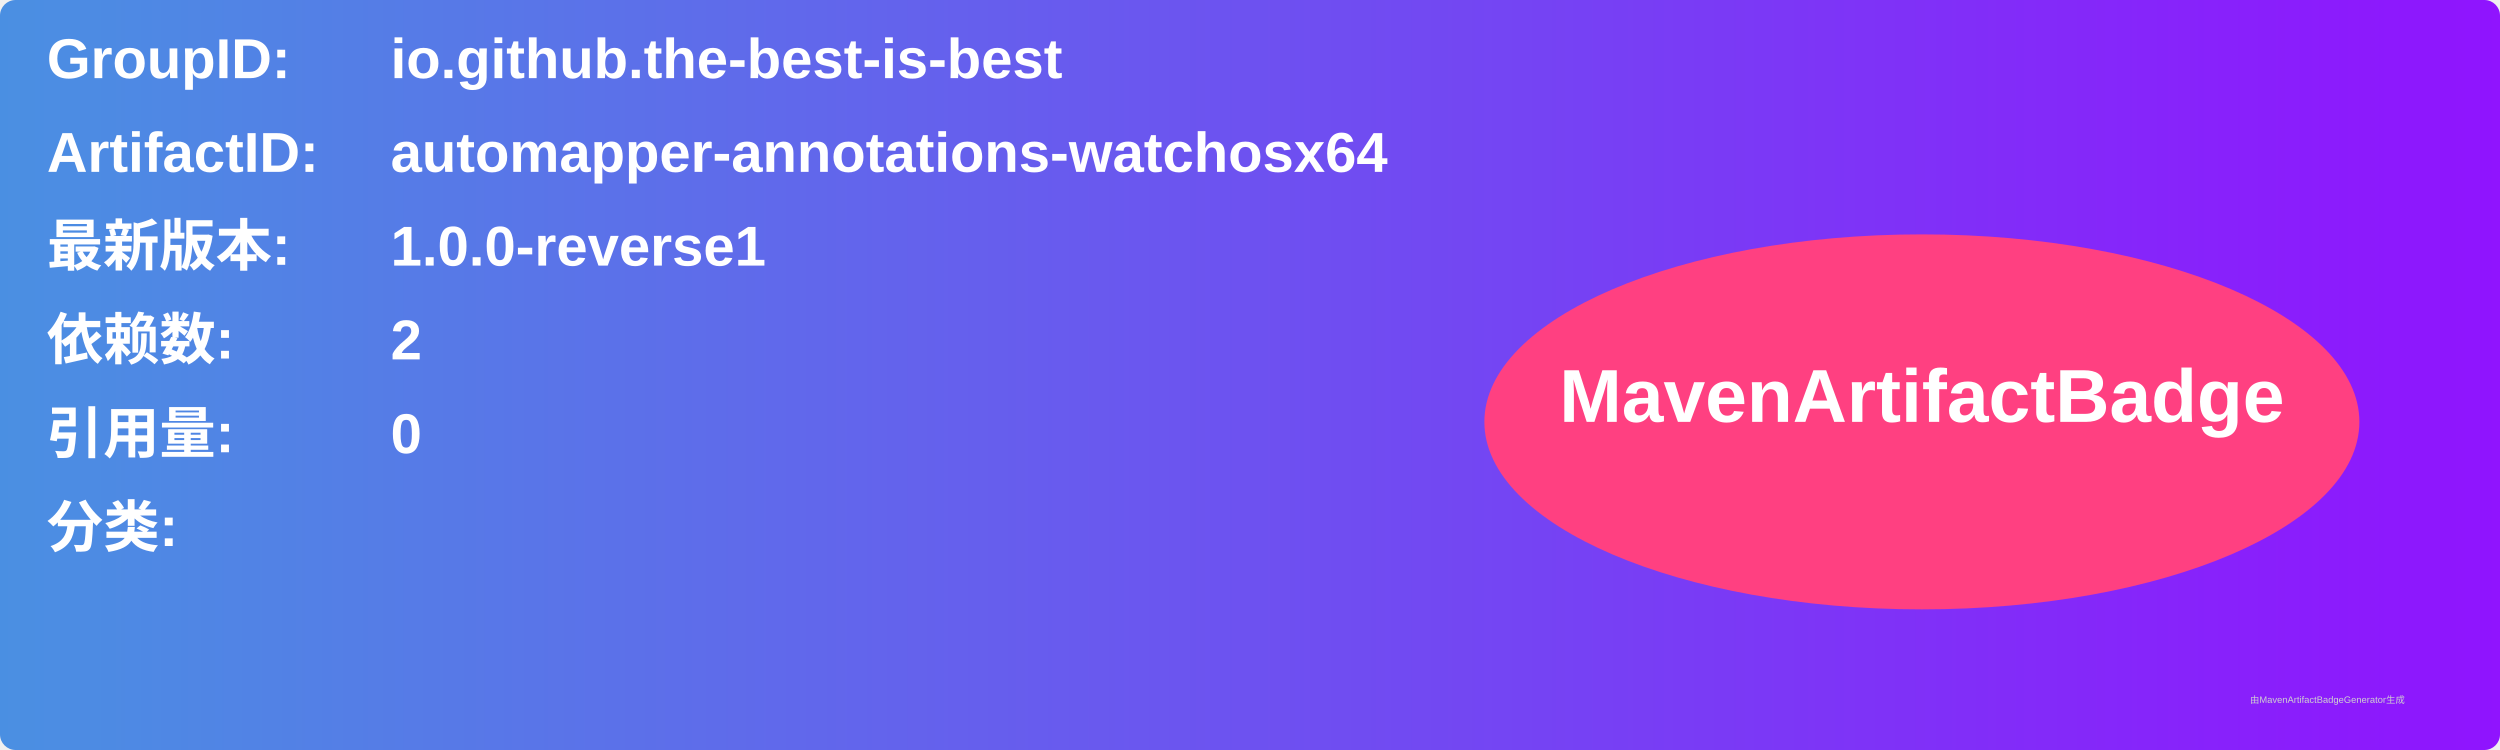
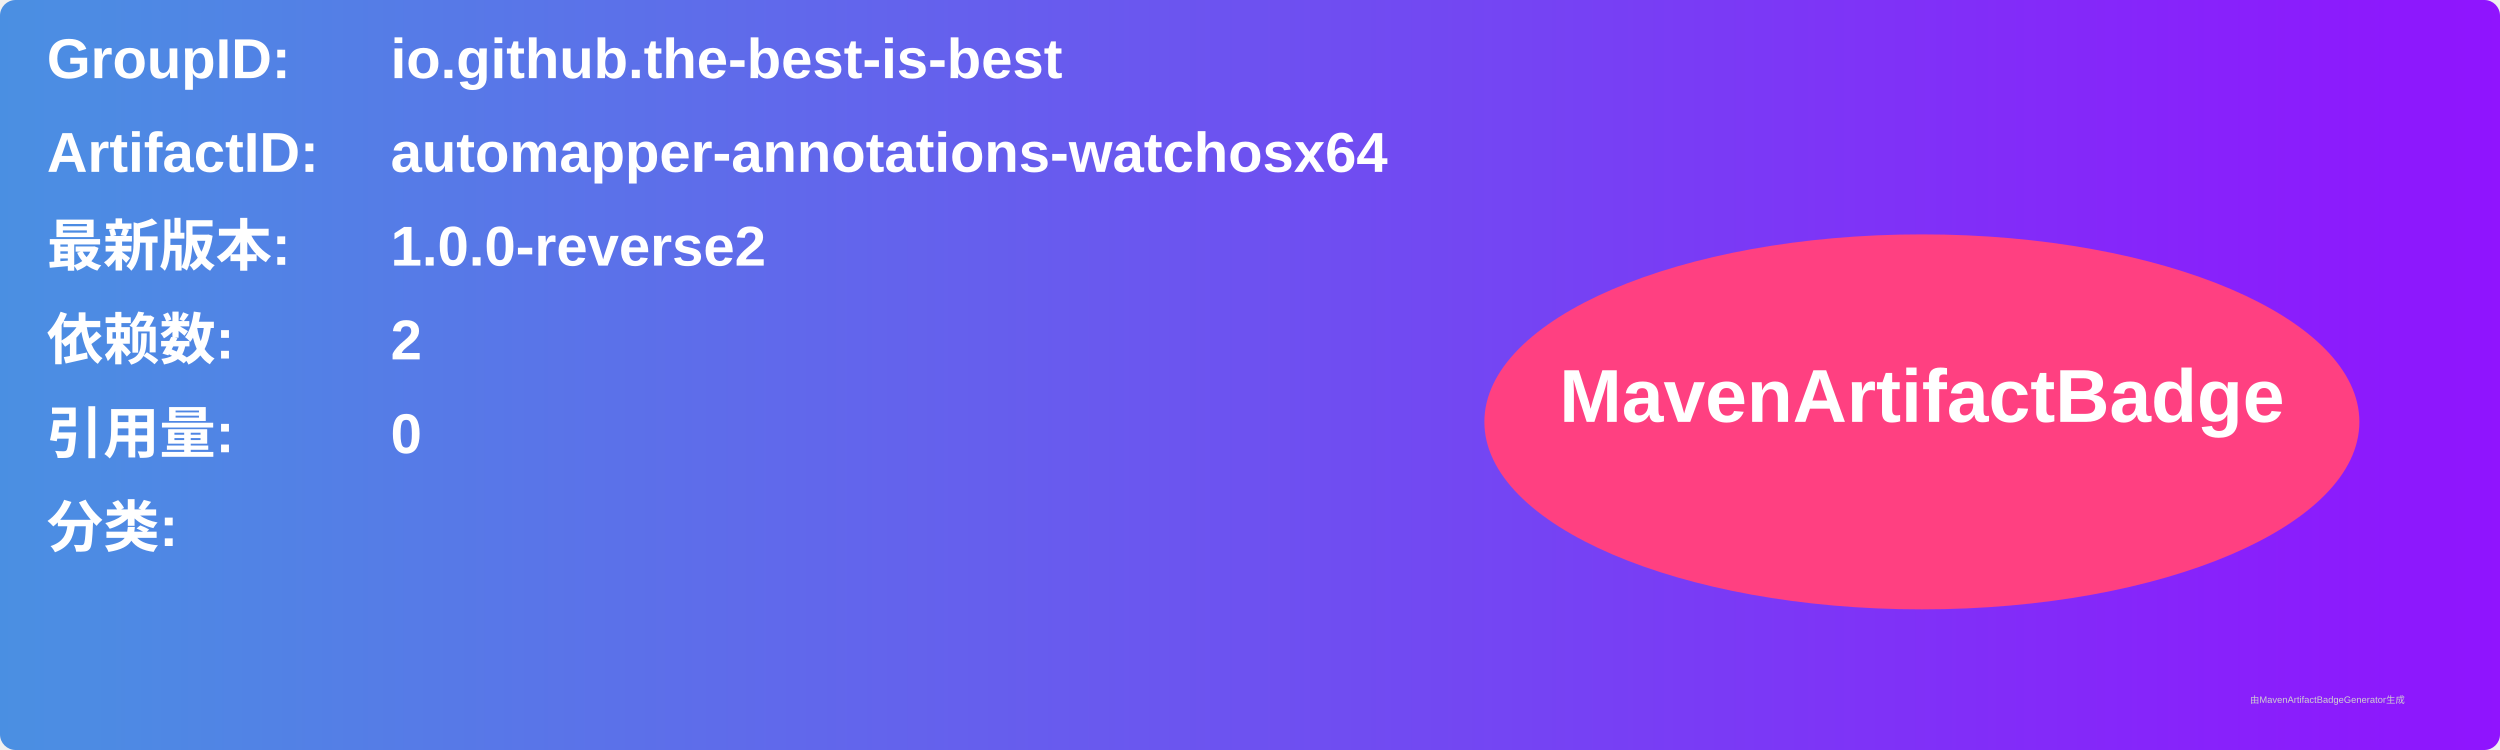
<svg xmlns="http://www.w3.org/2000/svg" width="800" height="240" viewBox="0 0 800 240">
  <linearGradient id="grad" x1="0%" y1="0%" x2="100%" y2="0%">
    <stop offset="0%" stop-color="#4a90e2" />
    <stop offset="100%" stop-color="#9013fe" />
  </linearGradient>
  <rect width="100%" height="100%" rx="5" ry="5" fill="url(#grad)" />
  <g transform="translate(15, 15)">
    <text x="0" y="10" font-family="Arial" font-size="18" fill="white" font-weight="bold" width="260">GroupID:</text>
    <text x="110" y="10" font-family="Arial" font-size="18" fill="white" font-weight="bold" width="460">io.github.the-best-is-best</text>
    <text x="0" y="40" font-family="Arial" font-size="18" fill="white" font-weight="bold" width="260">ArtifactID:</text>
    <text x="110" y="40" font-family="Arial" font-size="18" fill="white" font-weight="bold" width="460">automapper-annotations-watchosx64</text>
    <text x="0" y="70" font-family="Arial" font-size="18" fill="white" font-weight="bold">最新版本:</text>
    <text x="110" y="70" font-family="Arial" font-size="18" fill="white" font-weight="bold">
-       <tspan font-weight="bold">1.0.0-reverse1</tspan>
+       <tspan font-weight="bold">1.0.0-reverse2</tspan>
    </text>
    <text x="0" y="100" font-family="Arial" font-size="18" fill="white" font-weight="bold">依赖数: </text>
    <text x="110" y="100" font-family="Arial" font-size="18" fill="white">
      <tspan font-weight="bold">2</tspan>
    </text>
    <text x="0" y="130" font-family="Arial" font-size="18" fill="white" font-weight="bold">引用量: </text>
    <text x="110" y="130" font-family="Arial" font-size="18" fill="white">
      <tspan font-weight="bold">0</tspan>
    </text>
    <text x="0" y="160" font-family="Arial" font-size="18" fill="white" font-weight="bold">分类:</text>
    <text x="10" y="190" font-family="Arial" font-size="10" fill="white">
      <tspan font-weight="bold" />
    </text>
    <ellipse cx="600" cy="120" rx="140" ry="60" fill="#ff4081" />
    <text x="600" y="120" text-anchor="middle" font-family="Arial" font-size="24" fill="white" font-weight="bold">MavenArtifactBadge</text>
  </g>
  <text x="720" y="225" font-family="Arial" font-size="3" fill="#d0d0d0">由MavenArtifactBadgeGenerator生成</text>
</svg>
